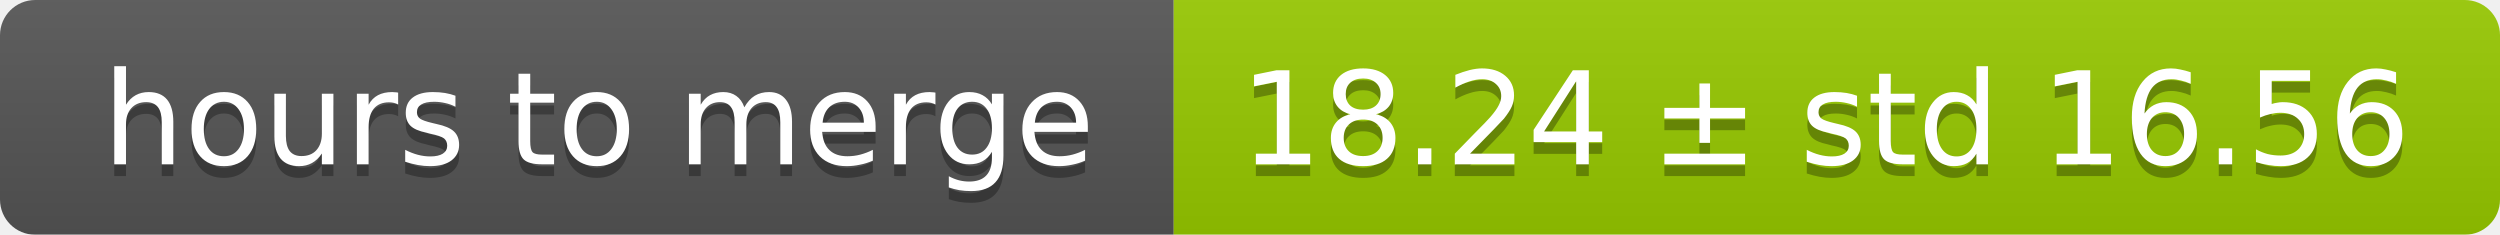
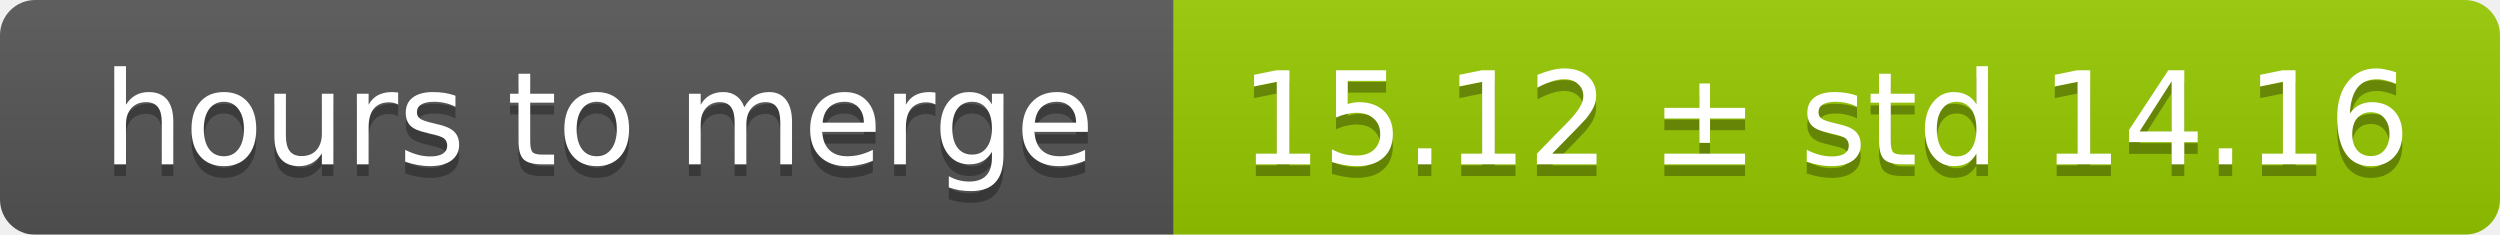
<svg xmlns="http://www.w3.org/2000/svg" width="213" height="20">
  <linearGradient id="smooth" x2="0" y2="100%">
    <stop offset="0" stop-color="#bbb" stop-opacity=".1" />
    <stop offset="1" stop-opacity=".1" />
  </linearGradient>
  <mask id="round">
    <rect width="213" height="20" rx="3" fill="#fff" />
  </mask>
  <g mask="url(#round)">
    <rect width="100" height="20" fill="#555" />
    <rect x="100" width="113" height="20" fill="#97ca00" />
    <rect width="213" height="20" fill="url(#smooth)" />
  </g>
  <g fill="#fff" text-anchor="middle" font-family="DejaVu Sans,Verdana,Geneva,sans-serif" font-size="11">
    <text x="51" y="15" fill="#010101" fill-opacity=".3">hours to merge</text>
    <text x="51" y="14">hours to merge</text>
-     <text x="155.5" y="15" fill="#010101" fill-opacity=".3">18.24 ± std 16.56</text>
-     <text x="155.5" y="14">18.24 ± std 16.56</text>
+     <text x="155.5" y="15" fill="#010101" fill-opacity=".3">15.12 ± std 14.16</text>
+     <text x="155.5" y="14">15.12 ± std 14.16</text>
  </g>
</svg>
